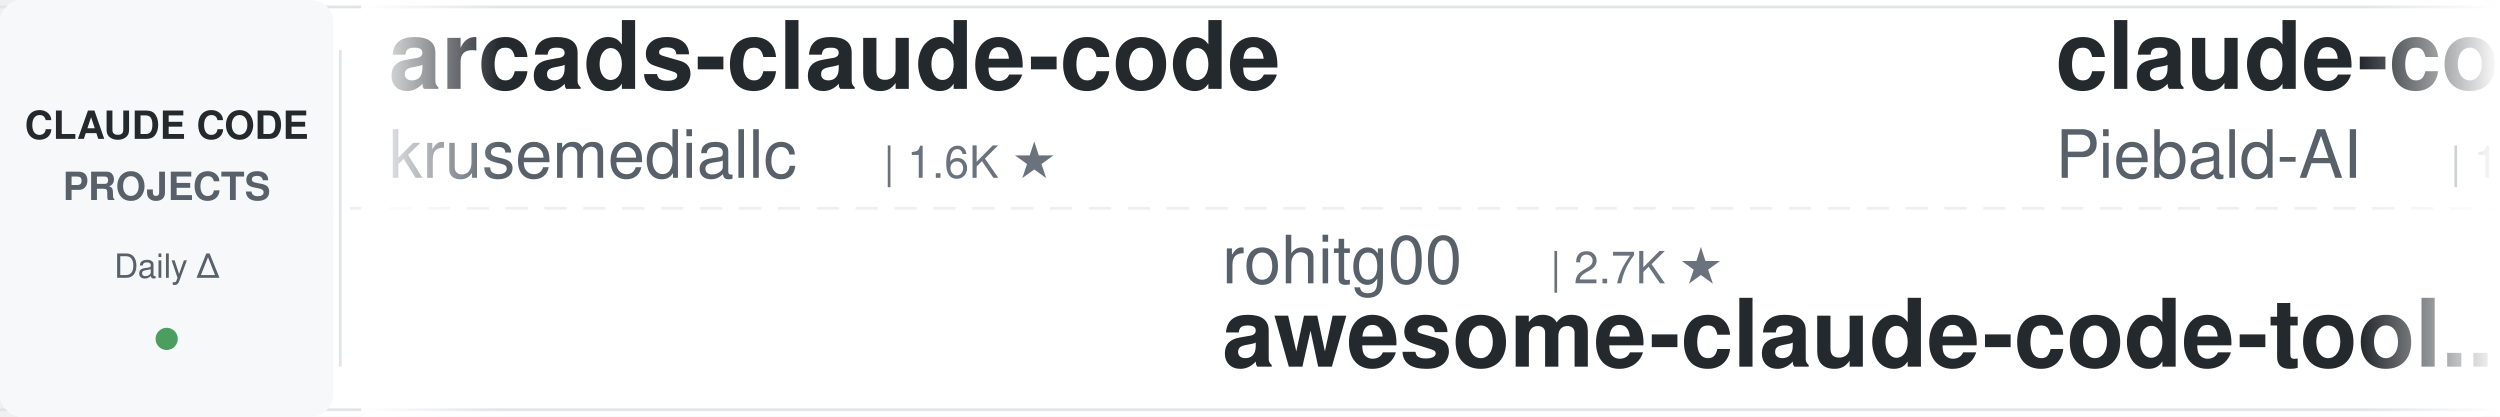
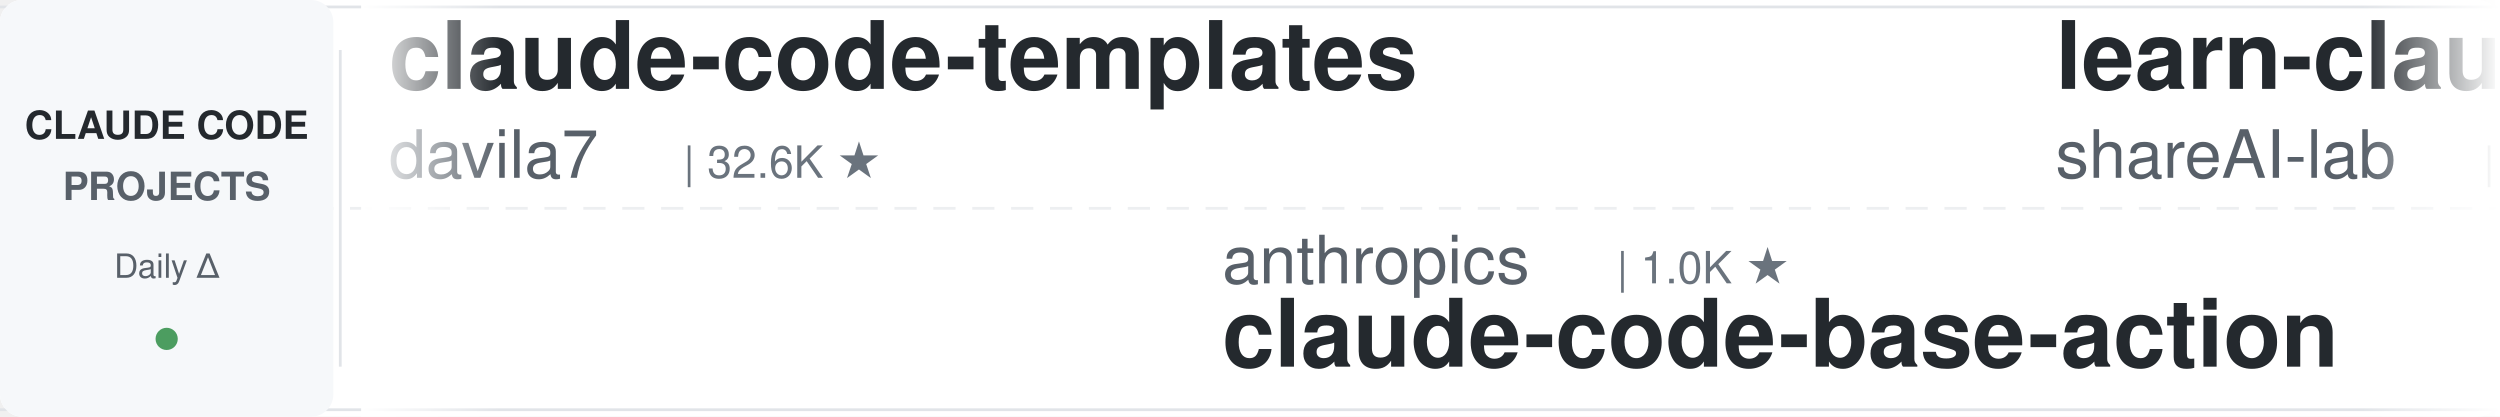
<svg xmlns="http://www.w3.org/2000/svg" width="900" height="150">
  <defs>
    <linearGradient id="leftFade" x1="0%" y1="0%" x2="100%" y2="0%">
      <stop offset="0%" style="stop-color:#ffffff;stop-opacity:1" />
      <stop offset="100%" style="stop-color:#ffffff;stop-opacity:0" />
    </linearGradient>
    <linearGradient id="rightFade" x1="0%" y1="0%" x2="100%" y2="0%">
      <stop offset="0%" style="stop-color:#ffffff;stop-opacity:0" />
      <stop offset="100%" style="stop-color:#ffffff;stop-opacity:1" />
    </linearGradient>
  </defs>
  <rect width="900" height="150" fill="#ffffff" rx="8" />
  <rect x="0" y="2" width="900" height="1" fill="#e1e4e8" />
  <rect x="0" y="147" width="900" height="1" fill="#e1e4e8" />
  <line x1="0" y1="75" x2="900" y2="75" stroke="#e1e4e8" stroke-width="1" stroke-dasharray="8 6" opacity="0.6" />
  <rect x="0" y="0" width="120" height="150" fill="#f6f8fa" rx="8" />
  <text x="60" y="50" font-family="-apple-system, BlinkMacSystemFont, 'Segoe UI', Helvetica, Arial, sans-serif" font-size="14" font-weight="600" fill="#24292e" text-anchor="middle">CLAUDE CODE</text>
  <text x="60" y="72" font-family="-apple-system, BlinkMacSystemFont, 'Segoe UI', Helvetica, Arial, sans-serif" font-size="14" font-weight="600" fill="#586069" text-anchor="middle">PROJECTS</text>
  <text x="60" y="100" font-family="-apple-system, BlinkMacSystemFont, 'Segoe UI', Helvetica, Arial, sans-serif" font-size="12" font-weight="500" fill="#586069" text-anchor="middle">Daily Δ</text>
  <circle cx="60" cy="122" r="4" fill="#22863a" opacity="0.8" />
  <rect x="122" y="18" width="1" height="114" fill="#e1e4e8" />
  <clipPath id="tickerClip">
    <rect x="130" y="0" width="770" height="150" />
  </clipPath>
  <g clip-path="url(#tickerClip)">
    <g id="tickerItems">
      <animateTransform attributeName="transform" attributeType="XML" type="translate" from="0 0" to="-3000 0" dur="54s" repeatCount="indefinite" />
      <g transform="translate(0, 0)">
-         <text x="140" y="32" font-family="-apple-system, BlinkMacSystemFont, 'Segoe UI', Helvetica, Arial, sans-serif" font-size="34" font-weight="600" fill="#24292e">arcads-claude-code</text>
-         <text x="140" y="64" font-family="-apple-system, BlinkMacSystemFont, 'Segoe UI', Helvetica, Arial, sans-serif" font-size="24" font-weight="400" fill="#586069">krusemediallc</text>
-         <text x="318" y="64" font-family="-apple-system, BlinkMacSystemFont, 'Segoe UI', Helvetica, Arial, sans-serif" font-size="16" font-weight="500" fill="#6a737d">| 1.6K ★</text>
+         <text x="140" y="32" font-family="-apple-system, BlinkMacSystemFont, 'Segoe UI', Helvetica, Arial, sans-serif" font-size="34" font-weight="600" fill="#24292e">claude-code-templates</text>
+         <text x="140" y="64" font-family="-apple-system, BlinkMacSystemFont, 'Segoe UI', Helvetica, Arial, sans-serif" font-size="24" font-weight="400" fill="#586069">davila7</text>
+         <text x="246" y="64" font-family="-apple-system, BlinkMacSystemFont, 'Segoe UI', Helvetica, Arial, sans-serif" font-size="16" font-weight="500" fill="#6a737d">| 32.6K ★</text>
      </g>
      <g transform="translate(300, 0)">
-         <text x="140" y="102" font-family="-apple-system, BlinkMacSystemFont, 'Segoe UI', Helvetica, Arial, sans-serif" font-size="24" font-weight="400" fill="#586069">rohitg00</text>
-         <text x="258" y="102" font-family="-apple-system, BlinkMacSystemFont, 'Segoe UI', Helvetica, Arial, sans-serif" font-size="16" font-weight="500" fill="#6a737d">| 2.7K ★</text>
-         <text x="140" y="132" font-family="-apple-system, BlinkMacSystemFont, 'Segoe UI', Helvetica, Arial, sans-serif" font-size="34" font-weight="600" fill="#24292e">awesome-claude-code-tool...</text>
+         <text x="140" y="102" font-family="-apple-system, BlinkMacSystemFont, 'Segoe UI', Helvetica, Arial, sans-serif" font-size="24" font-weight="400" fill="#586069">anthropics</text>
+         <text x="282" y="102" font-family="-apple-system, BlinkMacSystemFont, 'Segoe UI', Helvetica, Arial, sans-serif" font-size="16" font-weight="500" fill="#6a737d">| 1.0K ★</text>
+         <text x="140" y="132" font-family="-apple-system, BlinkMacSystemFont, 'Segoe UI', Helvetica, Arial, sans-serif" font-size="34" font-weight="600" fill="#24292e">claude-code-base-action</text>
      </g>
      <g transform="translate(600, 0)">
-         <text x="140" y="32" font-family="-apple-system, BlinkMacSystemFont, 'Segoe UI', Helvetica, Arial, sans-serif" font-size="34" font-weight="600" fill="#24292e">claude-code-system-promp...</text>
-         <text x="140" y="64" font-family="-apple-system, BlinkMacSystemFont, 'Segoe UI', Helvetica, Arial, sans-serif" font-size="24" font-weight="400" fill="#586069">Piebald-AI</text>
-         <text x="282" y="64" font-family="-apple-system, BlinkMacSystemFont, 'Segoe UI', Helvetica, Arial, sans-serif" font-size="16" font-weight="500" fill="#6a737d">| 12.9K ★</text>
+         <text x="140" y="32" font-family="-apple-system, BlinkMacSystemFont, 'Segoe UI', Helvetica, Arial, sans-serif" font-size="34" font-weight="600" fill="#24292e">learn-claude-code</text>
+         <text x="140" y="64" font-family="-apple-system, BlinkMacSystemFont, 'Segoe UI', Helvetica, Arial, sans-serif" font-size="24" font-weight="400" fill="#586069">shareAI-lab</text>
+         <text x="294" y="64" font-family="-apple-system, BlinkMacSystemFont, 'Segoe UI', Helvetica, Arial, sans-serif" font-size="16" font-weight="500" fill="#6a737d">| 78.4K ★</text>
      </g>
      <g transform="translate(900, 0)">
-         <text x="140" y="102" font-family="-apple-system, BlinkMacSystemFont, 'Segoe UI', Helvetica, Arial, sans-serif" font-size="24" font-weight="400" fill="#586069">ccplugins</text>
-         <text x="270" y="102" font-family="-apple-system, BlinkMacSystemFont, 'Segoe UI', Helvetica, Arial, sans-serif" font-size="16" font-weight="500" fill="#6a737d">| 970 ★</text>
-         <text x="140" y="132" font-family="-apple-system, BlinkMacSystemFont, 'Segoe UI', Helvetica, Arial, sans-serif" font-size="34" font-weight="600" fill="#24292e">awesome-claude-code-plug...</text>
+         <text x="140" y="102" font-family="-apple-system, BlinkMacSystemFont, 'Segoe UI', Helvetica, Arial, sans-serif" font-size="24" font-weight="400" fill="#586069">krusemediallc</text>
+         <text x="318" y="102" font-family="-apple-system, BlinkMacSystemFont, 'Segoe UI', Helvetica, Arial, sans-serif" font-size="16" font-weight="500" fill="#6a737d">| 1.6K ★</text>
+         <text x="140" y="132" font-family="-apple-system, BlinkMacSystemFont, 'Segoe UI', Helvetica, Arial, sans-serif" font-size="34" font-weight="600" fill="#24292e">arcads-claude-code</text>
      </g>
      <g transform="translate(1200, 0)">
-         <text x="140" y="32" font-family="-apple-system, BlinkMacSystemFont, 'Segoe UI', Helvetica, Arial, sans-serif" font-size="34" font-weight="600" fill="#24292e">claude-code-my-workflow</text>
-         <text x="140" y="64" font-family="-apple-system, BlinkMacSystemFont, 'Segoe UI', Helvetica, Arial, sans-serif" font-size="24" font-weight="400" fill="#586069">pedrohcgs</text>
-         <text x="270" y="64" font-family="-apple-system, BlinkMacSystemFont, 'Segoe UI', Helvetica, Arial, sans-serif" font-size="16" font-weight="500" fill="#6a737d">| 1.7K ★</text>
+         <text x="140" y="32" font-family="-apple-system, BlinkMacSystemFont, 'Segoe UI', Helvetica, Arial, sans-serif" font-size="34" font-weight="600" fill="#24292e">andrej-karpathy-skills</text>
+         <text x="140" y="64" font-family="-apple-system, BlinkMacSystemFont, 'Segoe UI', Helvetica, Arial, sans-serif" font-size="24" font-weight="400" fill="#586069">multica-ai</text>
+         <text x="282" y="64" font-family="-apple-system, BlinkMacSystemFont, 'Segoe UI', Helvetica, Arial, sans-serif" font-size="16" font-weight="500" fill="#6a737d">| 218.9K ★</text>
      </g>
      <g transform="translate(1500, 0)">
-         <text x="140" y="102" font-family="-apple-system, BlinkMacSystemFont, 'Segoe UI', Helvetica, Arial, sans-serif" font-size="24" font-weight="400" fill="#586069">Pimzino</text>
-         <text x="246" y="102" font-family="-apple-system, BlinkMacSystemFont, 'Segoe UI', Helvetica, Arial, sans-serif" font-size="16" font-weight="500" fill="#6a737d">| 3.9K ★</text>
-         <text x="140" y="132" font-family="-apple-system, BlinkMacSystemFont, 'Segoe UI', Helvetica, Arial, sans-serif" font-size="34" font-weight="600" fill="#24292e">claude-code-spec-workflo...</text>
+         <text x="140" y="102" font-family="-apple-system, BlinkMacSystemFont, 'Segoe UI', Helvetica, Arial, sans-serif" font-size="24" font-weight="400" fill="#586069">ChrisWiles</text>
+         <text x="282" y="102" font-family="-apple-system, BlinkMacSystemFont, 'Segoe UI', Helvetica, Arial, sans-serif" font-size="16" font-weight="500" fill="#6a737d">| 6.1K ★</text>
+         <text x="140" y="132" font-family="-apple-system, BlinkMacSystemFont, 'Segoe UI', Helvetica, Arial, sans-serif" font-size="34" font-weight="600" fill="#24292e">claude-code-showcase</text>
      </g>
      <g transform="translate(1800, 0)">
-         <text x="140" y="32" font-family="-apple-system, BlinkMacSystemFont, 'Segoe UI', Helvetica, Arial, sans-serif" font-size="34" font-weight="600" fill="#24292e">my-claude-code-setup</text>
-         <text x="140" y="64" font-family="-apple-system, BlinkMacSystemFont, 'Segoe UI', Helvetica, Arial, sans-serif" font-size="24" font-weight="400" fill="#586069">centminmod</text>
-         <text x="282" y="64" font-family="-apple-system, BlinkMacSystemFont, 'Segoe UI', Helvetica, Arial, sans-serif" font-size="16" font-weight="500" fill="#6a737d">| 2.7K ★</text>
+         <text x="140" y="32" font-family="-apple-system, BlinkMacSystemFont, 'Segoe UI', Helvetica, Arial, sans-serif" font-size="34" font-weight="600" fill="#24292e">system_prompts_leaks</text>
+         <text x="140" y="64" font-family="-apple-system, BlinkMacSystemFont, 'Segoe UI', Helvetica, Arial, sans-serif" font-size="24" font-weight="400" fill="#586069">asgeirtj</text>
+         <text x="258" y="64" font-family="-apple-system, BlinkMacSystemFont, 'Segoe UI', Helvetica, Arial, sans-serif" font-size="16" font-weight="500" fill="#6a737d">| 69.4K ★</text>
      </g>
      <g transform="translate(2100, 0)">
-         <text x="140" y="102" font-family="-apple-system, BlinkMacSystemFont, 'Segoe UI', Helvetica, Arial, sans-serif" font-size="24" font-weight="400" fill="#586069">lintsinghua</text>
-         <text x="294" y="102" font-family="-apple-system, BlinkMacSystemFont, 'Segoe UI', Helvetica, Arial, sans-serif" font-size="16" font-weight="500" fill="#6a737d">| 4.3K ★</text>
-         <text x="140" y="132" font-family="-apple-system, BlinkMacSystemFont, 'Segoe UI', Helvetica, Arial, sans-serif" font-size="34" font-weight="600" fill="#24292e">claude-code-book</text>
+         <text x="140" y="102" font-family="-apple-system, BlinkMacSystemFont, 'Segoe UI', Helvetica, Arial, sans-serif" font-size="24" font-weight="400" fill="#586069">fuergaosi233</text>
+         <text x="306" y="102" font-family="-apple-system, BlinkMacSystemFont, 'Segoe UI', Helvetica, Arial, sans-serif" font-size="16" font-weight="500" fill="#6a737d">| 2.8K ★</text>
+         <text x="140" y="132" font-family="-apple-system, BlinkMacSystemFont, 'Segoe UI', Helvetica, Arial, sans-serif" font-size="34" font-weight="600" fill="#24292e">claude-code-proxy</text>
      </g>
      <g transform="translate(2400, 0)">
-         <text x="140" y="32" font-family="-apple-system, BlinkMacSystemFont, 'Segoe UI', Helvetica, Arial, sans-serif" font-size="34" font-weight="600" fill="#24292e">claude-code-cheat-sheet</text>
-         <text x="140" y="64" font-family="-apple-system, BlinkMacSystemFont, 'Segoe UI', Helvetica, Arial, sans-serif" font-size="24" font-weight="400" fill="#586069">Njengah</text>
-         <text x="246" y="64" font-family="-apple-system, BlinkMacSystemFont, 'Segoe UI', Helvetica, Arial, sans-serif" font-size="16" font-weight="500" fill="#6a737d">| 1.9K ★</text>
+         <text x="140" y="32" font-family="-apple-system, BlinkMacSystemFont, 'Segoe UI', Helvetica, Arial, sans-serif" font-size="34" font-weight="600" fill="#24292e">ECC</text>
+         <text x="140" y="64" font-family="-apple-system, BlinkMacSystemFont, 'Segoe UI', Helvetica, Arial, sans-serif" font-size="24" font-weight="400" fill="#586069">affaan-m</text>
+         <text x="258" y="64" font-family="-apple-system, BlinkMacSystemFont, 'Segoe UI', Helvetica, Arial, sans-serif" font-size="16" font-weight="500" fill="#6a737d">| 277.2K ★</text>
      </g>
      <g transform="translate(2700, 0)">
-         <text x="140" y="102" font-family="-apple-system, BlinkMacSystemFont, 'Segoe UI', Helvetica, Arial, sans-serif" font-size="24" font-weight="400" fill="#586069">asgeirtj</text>
-         <text x="258" y="102" font-family="-apple-system, BlinkMacSystemFont, 'Segoe UI', Helvetica, Arial, sans-serif" font-size="16" font-weight="500" fill="#6a737d">| 69.4K ★</text>
-         <text x="140" y="132" font-family="-apple-system, BlinkMacSystemFont, 'Segoe UI', Helvetica, Arial, sans-serif" font-size="34" font-weight="600" fill="#24292e">system_prompts_leaks</text>
+         <text x="140" y="102" font-family="-apple-system, BlinkMacSystemFont, 'Segoe UI', Helvetica, Arial, sans-serif" font-size="24" font-weight="400" fill="#586069">Alishahryar1</text>
+         <text x="306" y="102" font-family="-apple-system, BlinkMacSystemFont, 'Segoe UI', Helvetica, Arial, sans-serif" font-size="16" font-weight="500" fill="#6a737d">| 58.1K ★</text>
+         <text x="140" y="132" font-family="-apple-system, BlinkMacSystemFont, 'Segoe UI', Helvetica, Arial, sans-serif" font-size="34" font-weight="600" fill="#24292e">free-claude-code</text>
      </g>
      <g transform="translate(3000, 0)">
-         <text x="140" y="32" font-family="-apple-system, BlinkMacSystemFont, 'Segoe UI', Helvetica, Arial, sans-serif" font-size="34" font-weight="600" fill="#24292e">arcads-claude-code</text>
-         <text x="140" y="64" font-family="-apple-system, BlinkMacSystemFont, 'Segoe UI', Helvetica, Arial, sans-serif" font-size="24" font-weight="400" fill="#586069">krusemediallc</text>
-         <text x="318" y="64" font-family="-apple-system, BlinkMacSystemFont, 'Segoe UI', Helvetica, Arial, sans-serif" font-size="16" font-weight="500" fill="#6a737d">| 1.6K ★</text>
+         <text x="140" y="32" font-family="-apple-system, BlinkMacSystemFont, 'Segoe UI', Helvetica, Arial, sans-serif" font-size="34" font-weight="600" fill="#24292e">claude-code-templates</text>
+         <text x="140" y="64" font-family="-apple-system, BlinkMacSystemFont, 'Segoe UI', Helvetica, Arial, sans-serif" font-size="24" font-weight="400" fill="#586069">davila7</text>
+         <text x="246" y="64" font-family="-apple-system, BlinkMacSystemFont, 'Segoe UI', Helvetica, Arial, sans-serif" font-size="16" font-weight="500" fill="#6a737d">| 32.6K ★</text>
      </g>
      <g transform="translate(3300, 0)">
-         <text x="140" y="102" font-family="-apple-system, BlinkMacSystemFont, 'Segoe UI', Helvetica, Arial, sans-serif" font-size="24" font-weight="400" fill="#586069">rohitg00</text>
-         <text x="258" y="102" font-family="-apple-system, BlinkMacSystemFont, 'Segoe UI', Helvetica, Arial, sans-serif" font-size="16" font-weight="500" fill="#6a737d">| 2.7K ★</text>
-         <text x="140" y="132" font-family="-apple-system, BlinkMacSystemFont, 'Segoe UI', Helvetica, Arial, sans-serif" font-size="34" font-weight="600" fill="#24292e">awesome-claude-code-tool...</text>
+         <text x="140" y="102" font-family="-apple-system, BlinkMacSystemFont, 'Segoe UI', Helvetica, Arial, sans-serif" font-size="24" font-weight="400" fill="#586069">anthropics</text>
+         <text x="282" y="102" font-family="-apple-system, BlinkMacSystemFont, 'Segoe UI', Helvetica, Arial, sans-serif" font-size="16" font-weight="500" fill="#6a737d">| 1.0K ★</text>
+         <text x="140" y="132" font-family="-apple-system, BlinkMacSystemFont, 'Segoe UI', Helvetica, Arial, sans-serif" font-size="34" font-weight="600" fill="#24292e">claude-code-base-action</text>
      </g>
      <g transform="translate(3600, 0)">
-         <text x="140" y="32" font-family="-apple-system, BlinkMacSystemFont, 'Segoe UI', Helvetica, Arial, sans-serif" font-size="34" font-weight="600" fill="#24292e">claude-code-system-promp...</text>
-         <text x="140" y="64" font-family="-apple-system, BlinkMacSystemFont, 'Segoe UI', Helvetica, Arial, sans-serif" font-size="24" font-weight="400" fill="#586069">Piebald-AI</text>
-         <text x="282" y="64" font-family="-apple-system, BlinkMacSystemFont, 'Segoe UI', Helvetica, Arial, sans-serif" font-size="16" font-weight="500" fill="#6a737d">| 12.9K ★</text>
+         <text x="140" y="32" font-family="-apple-system, BlinkMacSystemFont, 'Segoe UI', Helvetica, Arial, sans-serif" font-size="34" font-weight="600" fill="#24292e">learn-claude-code</text>
+         <text x="140" y="64" font-family="-apple-system, BlinkMacSystemFont, 'Segoe UI', Helvetica, Arial, sans-serif" font-size="24" font-weight="400" fill="#586069">shareAI-lab</text>
+         <text x="294" y="64" font-family="-apple-system, BlinkMacSystemFont, 'Segoe UI', Helvetica, Arial, sans-serif" font-size="16" font-weight="500" fill="#6a737d">| 78.4K ★</text>
      </g>
      <g transform="translate(3900, 0)">
-         <text x="140" y="102" font-family="-apple-system, BlinkMacSystemFont, 'Segoe UI', Helvetica, Arial, sans-serif" font-size="24" font-weight="400" fill="#586069">ccplugins</text>
-         <text x="270" y="102" font-family="-apple-system, BlinkMacSystemFont, 'Segoe UI', Helvetica, Arial, sans-serif" font-size="16" font-weight="500" fill="#6a737d">| 970 ★</text>
-         <text x="140" y="132" font-family="-apple-system, BlinkMacSystemFont, 'Segoe UI', Helvetica, Arial, sans-serif" font-size="34" font-weight="600" fill="#24292e">awesome-claude-code-plug...</text>
+         <text x="140" y="102" font-family="-apple-system, BlinkMacSystemFont, 'Segoe UI', Helvetica, Arial, sans-serif" font-size="24" font-weight="400" fill="#586069">krusemediallc</text>
+         <text x="318" y="102" font-family="-apple-system, BlinkMacSystemFont, 'Segoe UI', Helvetica, Arial, sans-serif" font-size="16" font-weight="500" fill="#6a737d">| 1.6K ★</text>
+         <text x="140" y="132" font-family="-apple-system, BlinkMacSystemFont, 'Segoe UI', Helvetica, Arial, sans-serif" font-size="34" font-weight="600" fill="#24292e">arcads-claude-code</text>
      </g>
    </g>
  </g>
  <rect x="130" y="0" width="50" height="150" fill="url(#leftFade)" />
  <rect x="850" y="0" width="50" height="150" fill="url(#rightFade)" />
</svg>
